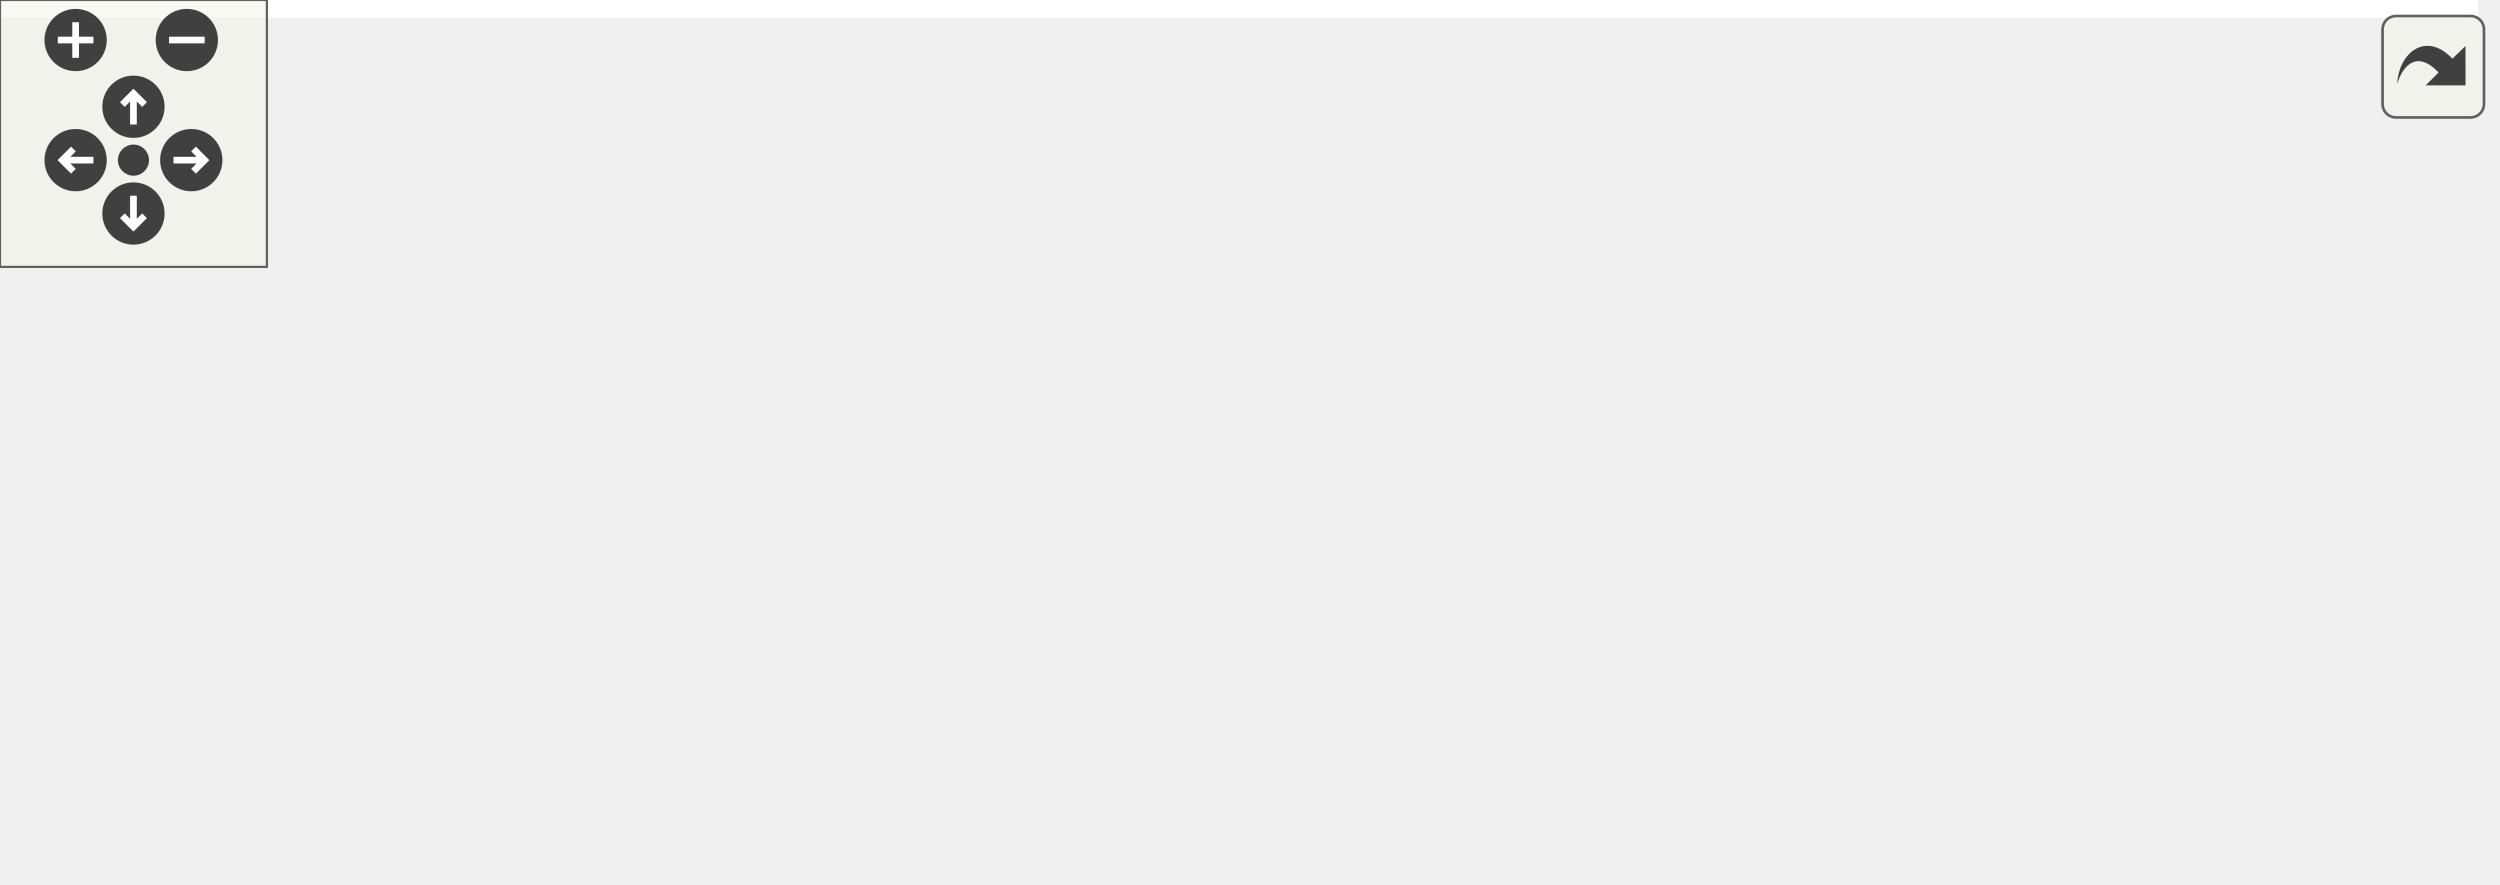
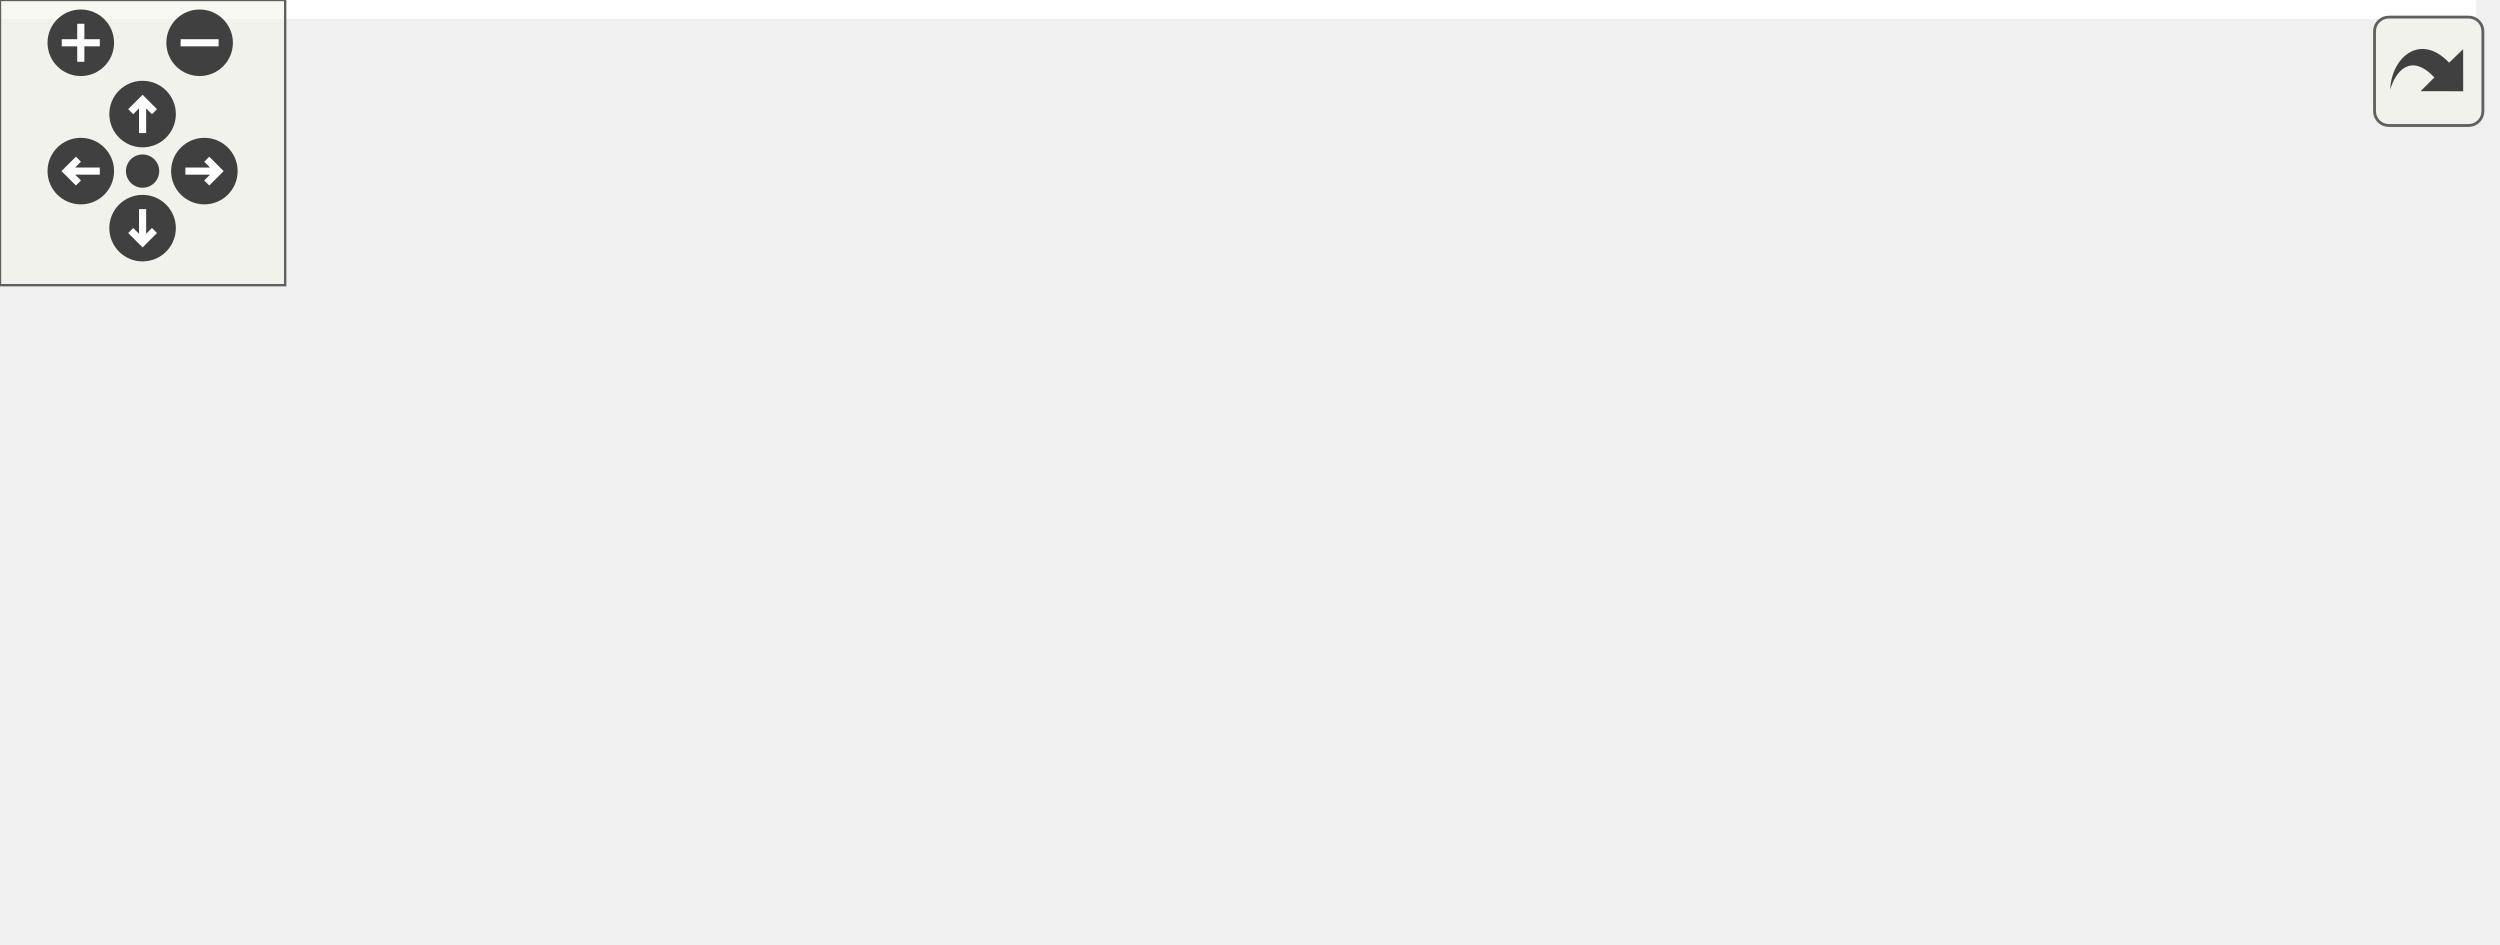
<svg xmlns="http://www.w3.org/2000/svg" xmlns:xlink="http://www.w3.org/1999/xlink" id="main" version="1.1" xml:space="preserve">
  <style type="text/css">
.edge:hover path { stroke: red; }
.edge:hover polygon { stroke: red; fill: red; }
</style>
  <defs>
    <circle id="rim" cx="0" cy="0" r="7" />
    <circle id="rim2" cx="0" cy="0" r="3.5" />
    <g id="zoomPlus">
      <use xlink:href="#rim" fill="#404040">
        <set attributeName="fill" to="#808080" begin="zoomplus.mouseover" end="zoomplus.mouseout" />
      </use>
      <path d="M-4,0h8M0,-4v8" fill="none" stroke="white" stroke-width="1.5" pointer-events="none" />
    </g>
    <g id="zoomMin">
      <use xlink:href="#rim" fill="#404040">
        <set attributeName="fill" to="#808080" begin="zoomminus.mouseover" end="zoomminus.mouseout" />
      </use>
      <path d="M-4,0h8" fill="none" stroke="white" stroke-width="1.5" pointer-events="none" />
    </g>
    <g id="dirArrow">
      <path fill="none" stroke="white" stroke-width="1.5" d="M0,-3.0v7 M-2.5,-0.5L0,-3.0L2.5,-0.5" />
    </g>
    <g id="resetDef">
      <use xlink:href="#rim2" fill="#404040">
        <set attributeName="fill" to="#808080" begin="reset.mouseover" end="reset.mouseout" />
      </use>
    </g>
  </defs>
  <svg id="graph" class="graph">
    <g id="viewport">
-       <polygon fill="#ffffff" stroke="transparent" points="-4,4 -4,-138 557,-138 557,4 -4,4" />
+       <polygon fill="#ffffff" stroke="transparent" points="-4,4 -4,-138 521,-138 521,4 -4,4" />
      <g id="node1" class="node">
        <g id="a_node1">
          <a xlink:title="GraphicsManager::get Liefert eine Grafik mit einem bestimmten Namen.">
-             <polygon fill="#bfbfbf" stroke="#000000" points="435,-76.5 435,-95.5 553,-95.5 553,-76.5 435,-76.5" />
-             <text text-anchor="middle" x="494" y="-83.5" font-family="Helvetica,sans-Serif" font-size="10.00" fill="#000000">GraphicsManager::get</text>
+             <polygon fill="#bfbfbf" stroke="#000000" points="399,-57.5 399,-76.5 517,-76.5 517,-57.5 399,-57.5" />
+             <text text-anchor="middle" x="458" y="-64.5" font-family="Helvetica,sans-Serif" font-size="10.00" fill="#000000">GraphicsManager::get</text>
          </a>
        </g>
      </g>
      <g id="node2" class="node">
        <g id="a_node2">
-           <a xlink:href="classTrainRenderer.html#aefe51f58ca5a6b5095bd77d693db2642" target="_top" xlink:title=" ">
-             <polygon fill="#ffffff" stroke="#000000" points="265,-95.5 265,-114.5 399,-114.5 399,-95.5 265,-95.5" />
-             <text text-anchor="middle" x="332" y="-102.5" font-family="Helvetica,sans-Serif" font-size="10.00" fill="#000000">TrainRenderer::paintEvent</text>
+           <a xlink:href="classMapTile.html#a6f6c6e03095e0f1ed503dd30f499793c" target="_top" xlink:title="MapTile::setType Setzt den Typ der Kachel.">
+             <polygon fill="#ffffff" stroke="#000000" points="265,-57.5 265,-76.5 363,-76.5 363,-57.5 265,-57.5" />
+             <text text-anchor="middle" x="314" y="-64.5" font-family="Helvetica,sans-Serif" font-size="10.00" fill="#000000">MapTile::setType</text>
          </a>
        </g>
      </g>
      <g id="edge1" class="edge">
-         <path fill="none" stroke="#191970" d="M424.44,-94.158C416.024,-95.145 407.44,-96.152 399.061,-97.135" />
-         <polygon fill="#191970" stroke="#191970" points="425.073,-97.608 434.597,-92.967 424.257,-90.656 425.073,-97.608" />
+         <path fill="none" stroke="#191970" d="M388.581,-67C380.005,-67 371.379,-67 363.192,-67" />
+         <polygon fill="#191970" stroke="#191970" points="388.598,-70.5 398.598,-67 388.598,-63.5 388.598,-70.5" />
      </g>
      <g id="node3" class="node">
        <g id="a_node3">
-           <a xlink:href="classMapTile.html#a6f6c6e03095e0f1ed503dd30f499793c" target="_top" xlink:title="MapTile::setType Setzt den Typ der Kachel.">
-             <polygon fill="#ffffff" stroke="#000000" points="283,-57.5 283,-76.5 381,-76.5 381,-57.5 283,-57.5" />
-             <text text-anchor="middle" x="332" y="-64.5" font-family="Helvetica,sans-Serif" font-size="10.00" fill="#000000">MapTile::setType</text>
-           </a>
-         </g>
-       </g>
-       <g id="edge2" class="edge">
-         <path fill="none" stroke="#191970" d="M424.561,-77.856C409.911,-76.138 394.746,-74.359 381.036,-72.751" />
-         <polygon fill="#191970" stroke="#191970" points="424.257,-81.344 434.597,-79.033 425.073,-74.392 424.257,-81.344" />
-       </g>
-       <g id="node4" class="node">
-         <g id="a_node4">
          <a xlink:href="classScene.html#a1ef1c0e0972913d4c477ead916cf06b0" target="_top" xlink:title="Scene::generateWorld Diese Methode generiert eine neue Welt.">
            <polygon fill="#ffffff" stroke="#000000" points="110,-114.5 110,-133.5 229,-133.5 229,-114.5 110,-114.5" />
            <text text-anchor="middle" x="169.5" y="-121.5" font-family="Helvetica,sans-Serif" font-size="10.00" fill="#000000">Scene::generateWorld</text>
          </a>
        </g>
      </g>
-       <g id="edge3" class="edge">
-         <path fill="none" stroke="#191970" d="M283.233,-79.531C277.029,-81.503 270.819,-83.669 265,-86 248.206,-92.727 245.682,-97.999 229,-105 220.701,-108.483 211.529,-111.705 202.922,-114.468" />
-         <polygon fill="#191970" stroke="#191970" points="284.364,-82.845 292.919,-76.595 282.334,-76.146 284.364,-82.845" />
+       <g id="edge2" class="edge">
+         <path fill="none" stroke="#191970" d="M284.853,-80.997C268.6,-88.557 247.883,-97.79 229,-105 220.187,-108.365 210.492,-111.638 201.532,-114.492" />
+         <polygon fill="#191970" stroke="#191970" points="286.778,-83.96 294.34,-76.54 283.801,-77.625 286.778,-83.96" />
      </g>
-       <g id="node5" class="node">
-         <g id="a_node5">
+       <g id="node4" class="node">
+         <g id="a_node4">
          <a xlink:href="classScene.html#ad861f0bdfab5241fcec39c96f01105b0" target="_top" xlink:title="Scene::onSetTile Ändert ein MapTile ohne ein Signal an den Server. Notwendig zum Empfangen von Änderu...">
            <polygon fill="#ffffff" stroke="#000000" points="121.5,-76.5 121.5,-95.5 217.5,-95.5 217.5,-76.5 121.5,-76.5" />
            <text text-anchor="middle" x="169.5" y="-83.5" font-family="Helvetica,sans-Serif" font-size="10.00" fill="#000000">Scene::onSetTile</text>
          </a>
        </g>
      </g>
-       <g id="edge4" class="edge">
-         <path fill="none" stroke="#191970" d="M272.659,-73.938C254.58,-76.052 234.938,-78.349 217.691,-80.365" />
-         <polygon fill="#191970" stroke="#191970" points="273.278,-77.39 282.804,-72.752 272.465,-70.437 273.278,-77.39" />
+       <g id="edge3" class="edge">
+         <path fill="none" stroke="#191970" d="M254.511,-74.822C242.23,-76.437 229.441,-78.118 217.624,-79.672" />
+         <polygon fill="#191970" stroke="#191970" points="255.217,-78.26 264.675,-73.486 254.304,-71.319 255.217,-78.26" />
      </g>
-       <g id="node7" class="node">
-         <g id="a_node7">
+       <g id="node6" class="node">
+         <g id="a_node6">
          <a xlink:href="classScene.html#ad22fc5010d69665d13f8ccef2cb094b0" target="_top" xlink:title="Scene::Scene Konstruktor.">
            <polygon fill="#ffffff" stroke="#000000" points="129,-38.5 129,-57.5 210,-57.5 210,-38.5 129,-38.5" />
            <text text-anchor="middle" x="169.5" y="-45.5" font-family="Helvetica,sans-Serif" font-size="10.00" fill="#000000">Scene::Scene</text>
          </a>
        </g>
      </g>
-       <g id="edge6" class="edge">
-         <path fill="none" stroke="#191970" d="M272.77,-60.075C251.934,-57.639 229.009,-54.958 210.063,-52.743" />
-         <polygon fill="#191970" stroke="#191970" points="272.465,-63.563 282.804,-61.248 273.278,-56.61 272.465,-63.563" />
+       <g id="edge5" class="edge">
+         <path fill="none" stroke="#191970" d="M254.559,-59.184C239.728,-57.234 224.153,-55.186 210.443,-53.383" />
+         <polygon fill="#191970" stroke="#191970" points="254.304,-62.681 264.675,-60.514 255.217,-55.74 254.304,-62.681" />
      </g>
-       <g id="node8" class="node">
-         <g id="a_node8">
+       <g id="node7" class="node">
+         <g id="a_node7">
          <a xlink:href="classScene.html#a38a79a03ba1fa403296646ee64ea8476" target="_top" xlink:title="Scene::setTileAt Setzt ein MapTile anhand der Pixel-Koordinaten oder der Indezes.">
            <polygon fill="#ffffff" stroke="#000000" points="123.5,-.5 123.5,-19.5 215.5,-19.5 215.5,-.5 123.5,-.5" />
            <text text-anchor="middle" x="169.5" y="-7.5" font-family="Helvetica,sans-Serif" font-size="10.00" fill="#000000">Scene::setTileAt</text>
          </a>
        </g>
      </g>
-       <g id="edge7" class="edge">
-         <path fill="none" stroke="#191970" d="M297.552,-53.857C277.605,-46.355 251.974,-36.902 229,-29 219.669,-25.791 209.453,-22.462 200.161,-19.505" />
-         <polygon fill="#191970" stroke="#191970" points="296.543,-57.217 307.135,-57.475 299.016,-50.668 296.543,-57.217" />
+       <g id="edge6" class="edge">
+         <path fill="none" stroke="#191970" d="M284.853,-53.003C268.6,-45.443 247.883,-36.21 229,-29 220.187,-25.635 210.492,-22.362 201.532,-19.509" />
+         <polygon fill="#191970" stroke="#191970" points="283.801,-56.375 294.34,-57.46 286.778,-50.04 283.801,-56.375" />
      </g>
-       <g id="node6" class="node">
-         <g id="a_node6">
+       <g id="node5" class="node">
+         <g id="a_node5">
          <a xlink:href="classClient.html#a31eda3a4d7b4780e159120aa055b1299" target="_top" xlink:title="Client::Client Erzeugt einen neuen Client.">
            <polygon fill="#ffffff" stroke="#000000" points="0,-76.5 0,-95.5 74,-95.5 74,-76.5 0,-76.5" />
            <text text-anchor="middle" x="37" y="-83.5" font-family="Helvetica,sans-Serif" font-size="10.00" fill="#000000">Client::Client</text>
          </a>
        </g>
      </g>
-       <g id="edge5" class="edge">
+       <g id="edge4" class="edge">
        <path fill="none" stroke="#191970" d="M110.926,-86C98.438,-86 85.582,-86 74.163,-86" />
        <polygon fill="#191970" stroke="#191970" points="111.29,-89.5 121.29,-86 111.29,-82.5 111.29,-89.5" />
      </g>
    </g>
  </svg>
  <g id="navigator" transform="translate(0 0)" fill="#404254">
    <rect fill="#f2f5e9" fill-opacity="0.5" stroke="#606060" stroke-width=".5" x="0" y="0" width="60" height="60" />
    <use id="zoomplus" xlink:href="#zoomPlus" x="17" y="9" />
    <use id="zoomminus" xlink:href="#zoomMin" x="42" y="9" />
    <use id="reset" xlink:href="#resetDef" x="30" y="36" />
    <g id="arrowUp" xlink:href="#dirArrow" transform="translate(30 24)">
      <use xlink:href="#rim" fill="#404040">
        <set attributeName="fill" to="#808080" begin="arrowUp.mouseover" end="arrowUp.mouseout" />
      </use>
      <path fill="none" stroke="white" stroke-width="1.5" d="M0,-3.0v7 M-2.5,-0.5L0,-3.0L2.5,-0.5" />
    </g>
    <g id="arrowRight" xlink:href="#dirArrow" transform="rotate(90) translate(36 -43)">
      <use xlink:href="#rim" fill="#404040">
        <set attributeName="fill" to="#808080" begin="arrowRight.mouseover" end="arrowRight.mouseout" />
      </use>
      <path fill="none" stroke="white" stroke-width="1.5" d="M0,-3.0v7 M-2.5,-0.5L0,-3.0L2.5,-0.5" />
    </g>
    <g id="arrowDown" xlink:href="#dirArrow" transform="rotate(180) translate(-30 -48)">
      <use xlink:href="#rim" fill="#404040">
        <set attributeName="fill" to="#808080" begin="arrowDown.mouseover" end="arrowDown.mouseout" />
      </use>
      <path fill="none" stroke="white" stroke-width="1.5" d="M0,-3.0v7 M-2.5,-0.5L0,-3.0L2.5,-0.5" />
    </g>
    <g id="arrowLeft" xlink:href="#dirArrow" transform="rotate(270) translate(-36 17)">
      <use xlink:href="#rim" fill="#404040">
        <set attributeName="fill" to="#808080" begin="arrowLeft.mouseover" end="arrowLeft.mouseout" />
      </use>
      <path fill="none" stroke="white" stroke-width="1.5" d="M0,-3.0v7 M-2.5,-0.5L0,-3.0L2.5,-0.5" />
    </g>
  </g>
  <svg viewBox="0 0 15 15" width="100%" height="30px" preserveAspectRatio="xMaxYMin meet">
    <g id="arrow_out" transform="scale(0.3 0.3)">
      <a xlink:href="classGraphicsManager_aa094318dfcf4d0d399296b323dd670c6_icgraph_org.svg" target="_base">
        <rect id="button" ry="5" rx="5" y="6" x="6" height="38" width="38" fill="#f2f5e9" fill-opacity="0.5" stroke="#606060" stroke-width="1.0" />
        <path id="arrow" d="M 11.5,31.437 C 11.94,20.098 22.043,11.323 32.159,21.979 L 37.069,17.246 C 37.069,17.246 37.088,32 37.088,32 L 22.16,31.978 C 22.16,31.978 26.998,27.14 26.998,27.14 C 18.529,18.264 13.292,25.23 11.5,31.437 z" style="fill:#404040;" />
      </a>
    </g>
  </svg>
</svg>
